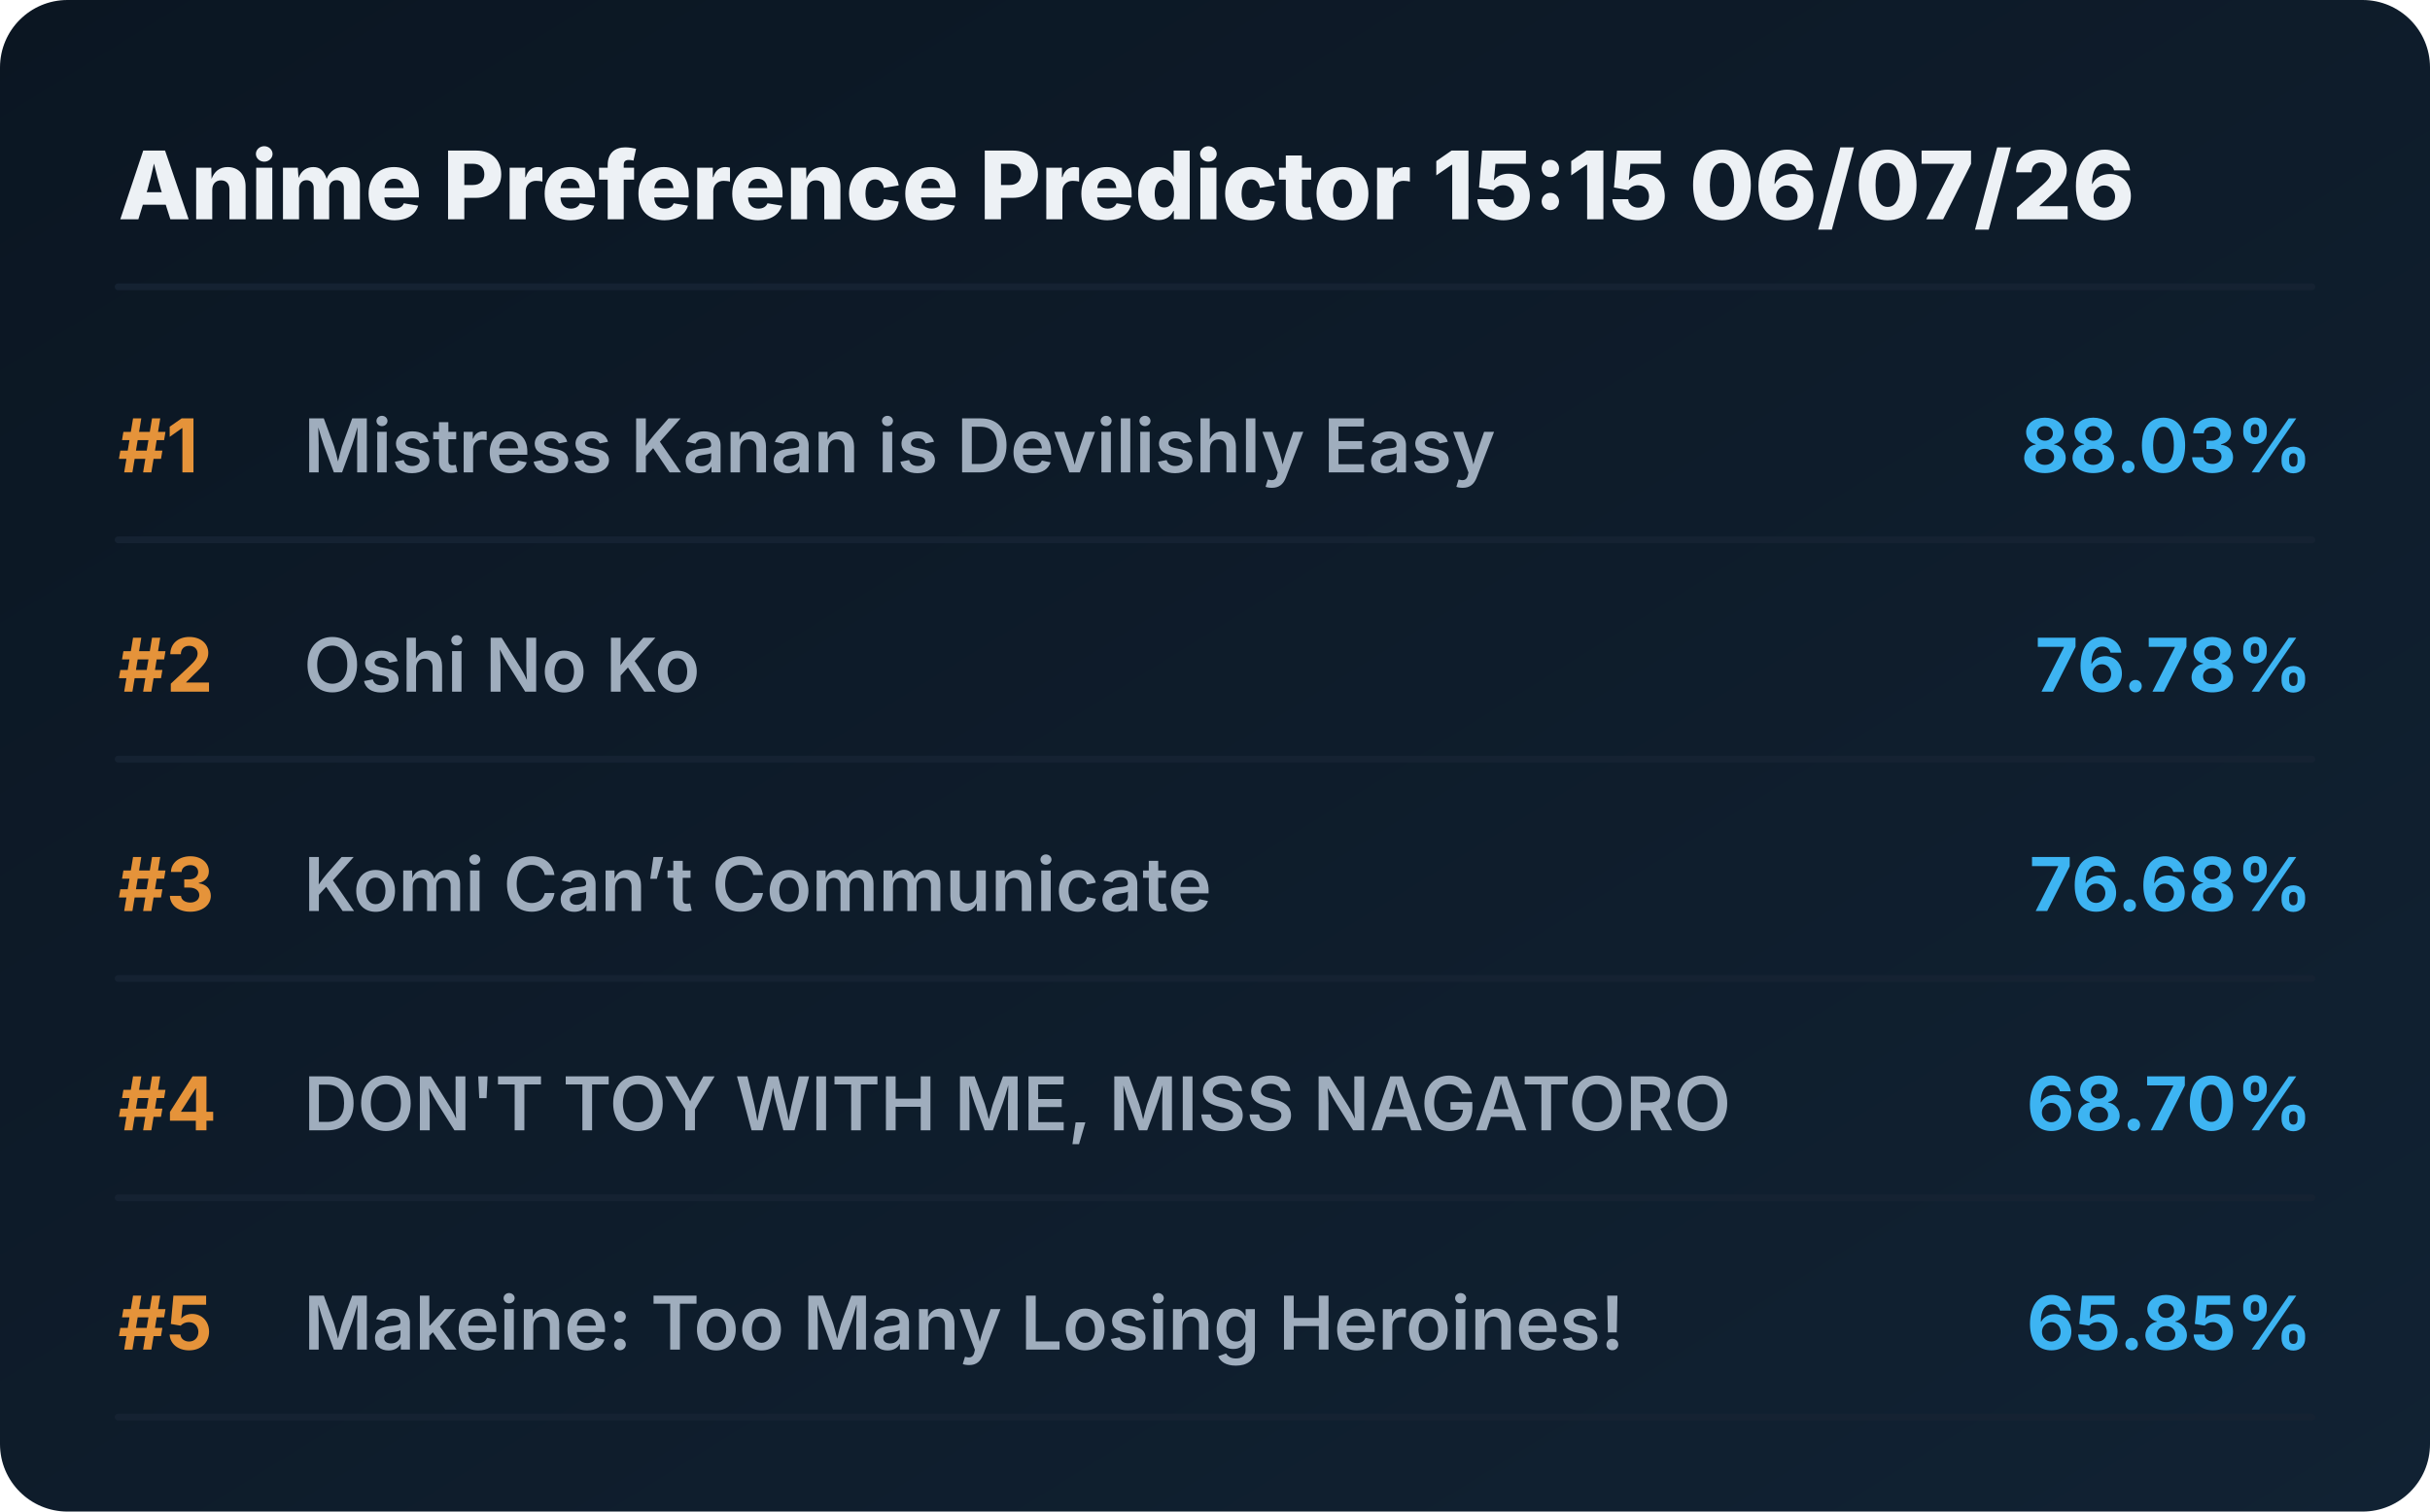
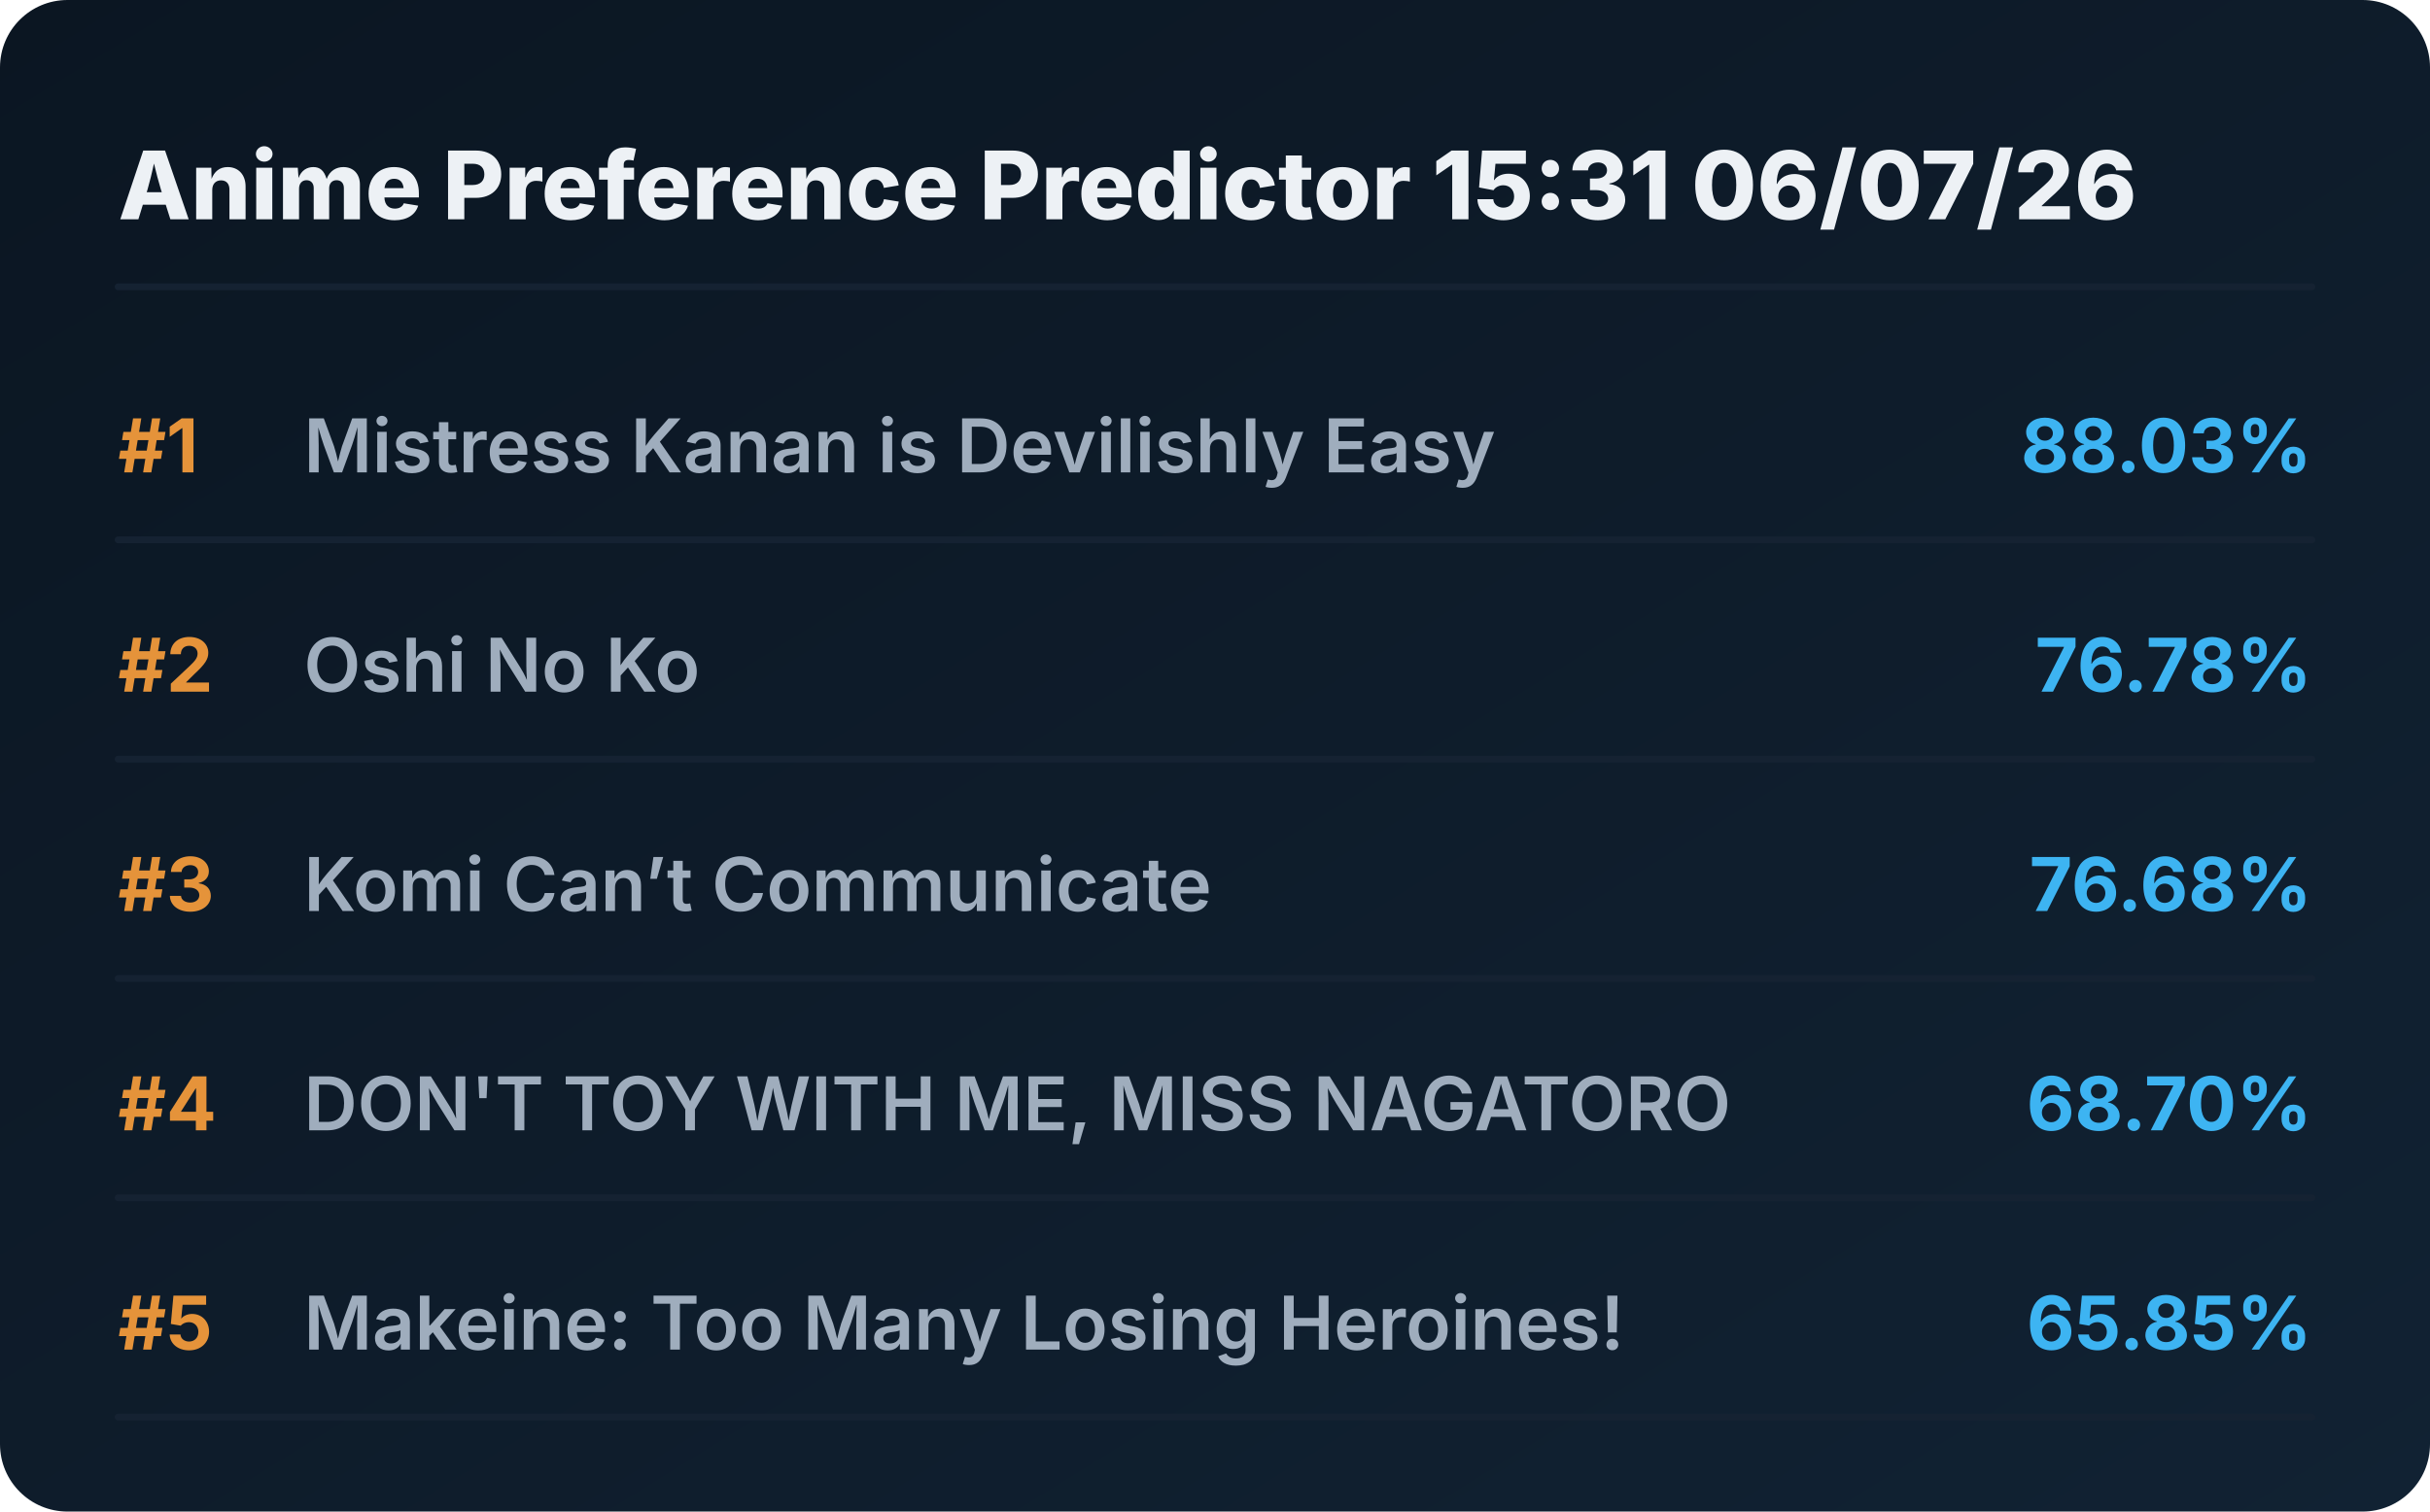
<svg xmlns="http://www.w3.org/2000/svg" viewBox="0 0 720 448" preserveAspectRatio="xMidYMid meet" style="width: 100%; height: auto; max-width: 720px;">
  <defs>
    <linearGradient id="boxGrad" x1="0%" y1="0%" x2="100%" y2="100%">
      <stop offset="0%" stop-color="#0b1622" />
      <stop offset="100%" stop-color="#112233" />
    </linearGradient>
    <clipPath id="titleClip">
      <rect x="90" y="0" width="510" height="100%" />
    </clipPath>
  </defs>
  <style>
    .bg { fill: url(#boxGrad); rx: 20px; }
    .header { font-family: 'Overpass', 'Inter', system-ui, sans-serif; font-weight: 800; font-size: 28px; fill: #edf1f5; }
    .rank { font-family: 'Overpass', 'Inter', system-ui, sans-serif; font-weight: 700; font-size: 22px; fill: #e5933a; }
    .title { font-family: 'Overpass', 'Inter', system-ui, sans-serif; font-weight: 600; font-size: 22px; fill: #9fadbd; }
    .score { font-family: 'Overpass', 'Inter', system-ui, sans-serif; font-weight: 700; font-size: 22px; fill: #3db4f2; }
    .line { stroke: #152232; stroke-width: 2; stroke-linecap: round; }
  </style>
  <rect class="bg" width="720" height="448" />
-   <text x="35" y="65" class="header">Anime Preference Predictor 15:15 06/07/26</text>
+   <text x="35" y="65" class="header">Anime Preference Predictor 15:31 06/07/26</text>
  <line x1="35" y1="85" x2="685" y2="85" class="line" />
  <g transform="translate(0, 0)">
    <text x="35" y="140" class="rank">#1</text>
    <text x="90" y="140" class="title">Mistress Kanan is Devilishly Easy</text>
    <text x="685" y="140" class="score" text-anchor="end">88.03%</text>
    <line x1="35" y1="160" x2="685" y2="160" class="line" />
  </g>
  <g transform="translate(0, 65)">
    <text x="35" y="140" class="rank">#2</text>
    <text x="90" y="140" class="title">Oshi No Ko</text>
    <text x="685" y="140" class="score" text-anchor="end">76.78%</text>
    <line x1="35" y1="160" x2="685" y2="160" class="line" />
  </g>
  <g transform="translate(0, 130)">
    <text x="35" y="140" class="rank">#3</text>
    <text x="90" y="140" class="title">Komi Can’t Communicate</text>
    <text x="685" y="140" class="score" text-anchor="end">76.68%</text>
    <line x1="35" y1="160" x2="685" y2="160" class="line" />
  </g>
  <g transform="translate(0, 195)">
    <text x="35" y="140" class="rank">#4</text>
    <text x="90" y="140" class="title">DON'T TOY WITH ME, MISS NAGATORO</text>
    <text x="685" y="140" class="score" text-anchor="end">68.70%</text>
    <line x1="35" y1="160" x2="685" y2="160" class="line" />
  </g>
  <g transform="translate(0, 260)">
    <text x="35" y="140" class="rank">#5</text>
    <text x="90" y="140" class="title">Makeine: Too Many Losing Heroines!</text>
    <text x="685" y="140" class="score" text-anchor="end">65.85%</text>
    <line x1="35" y1="160" x2="685" y2="160" class="line" />
  </g>
</svg>
